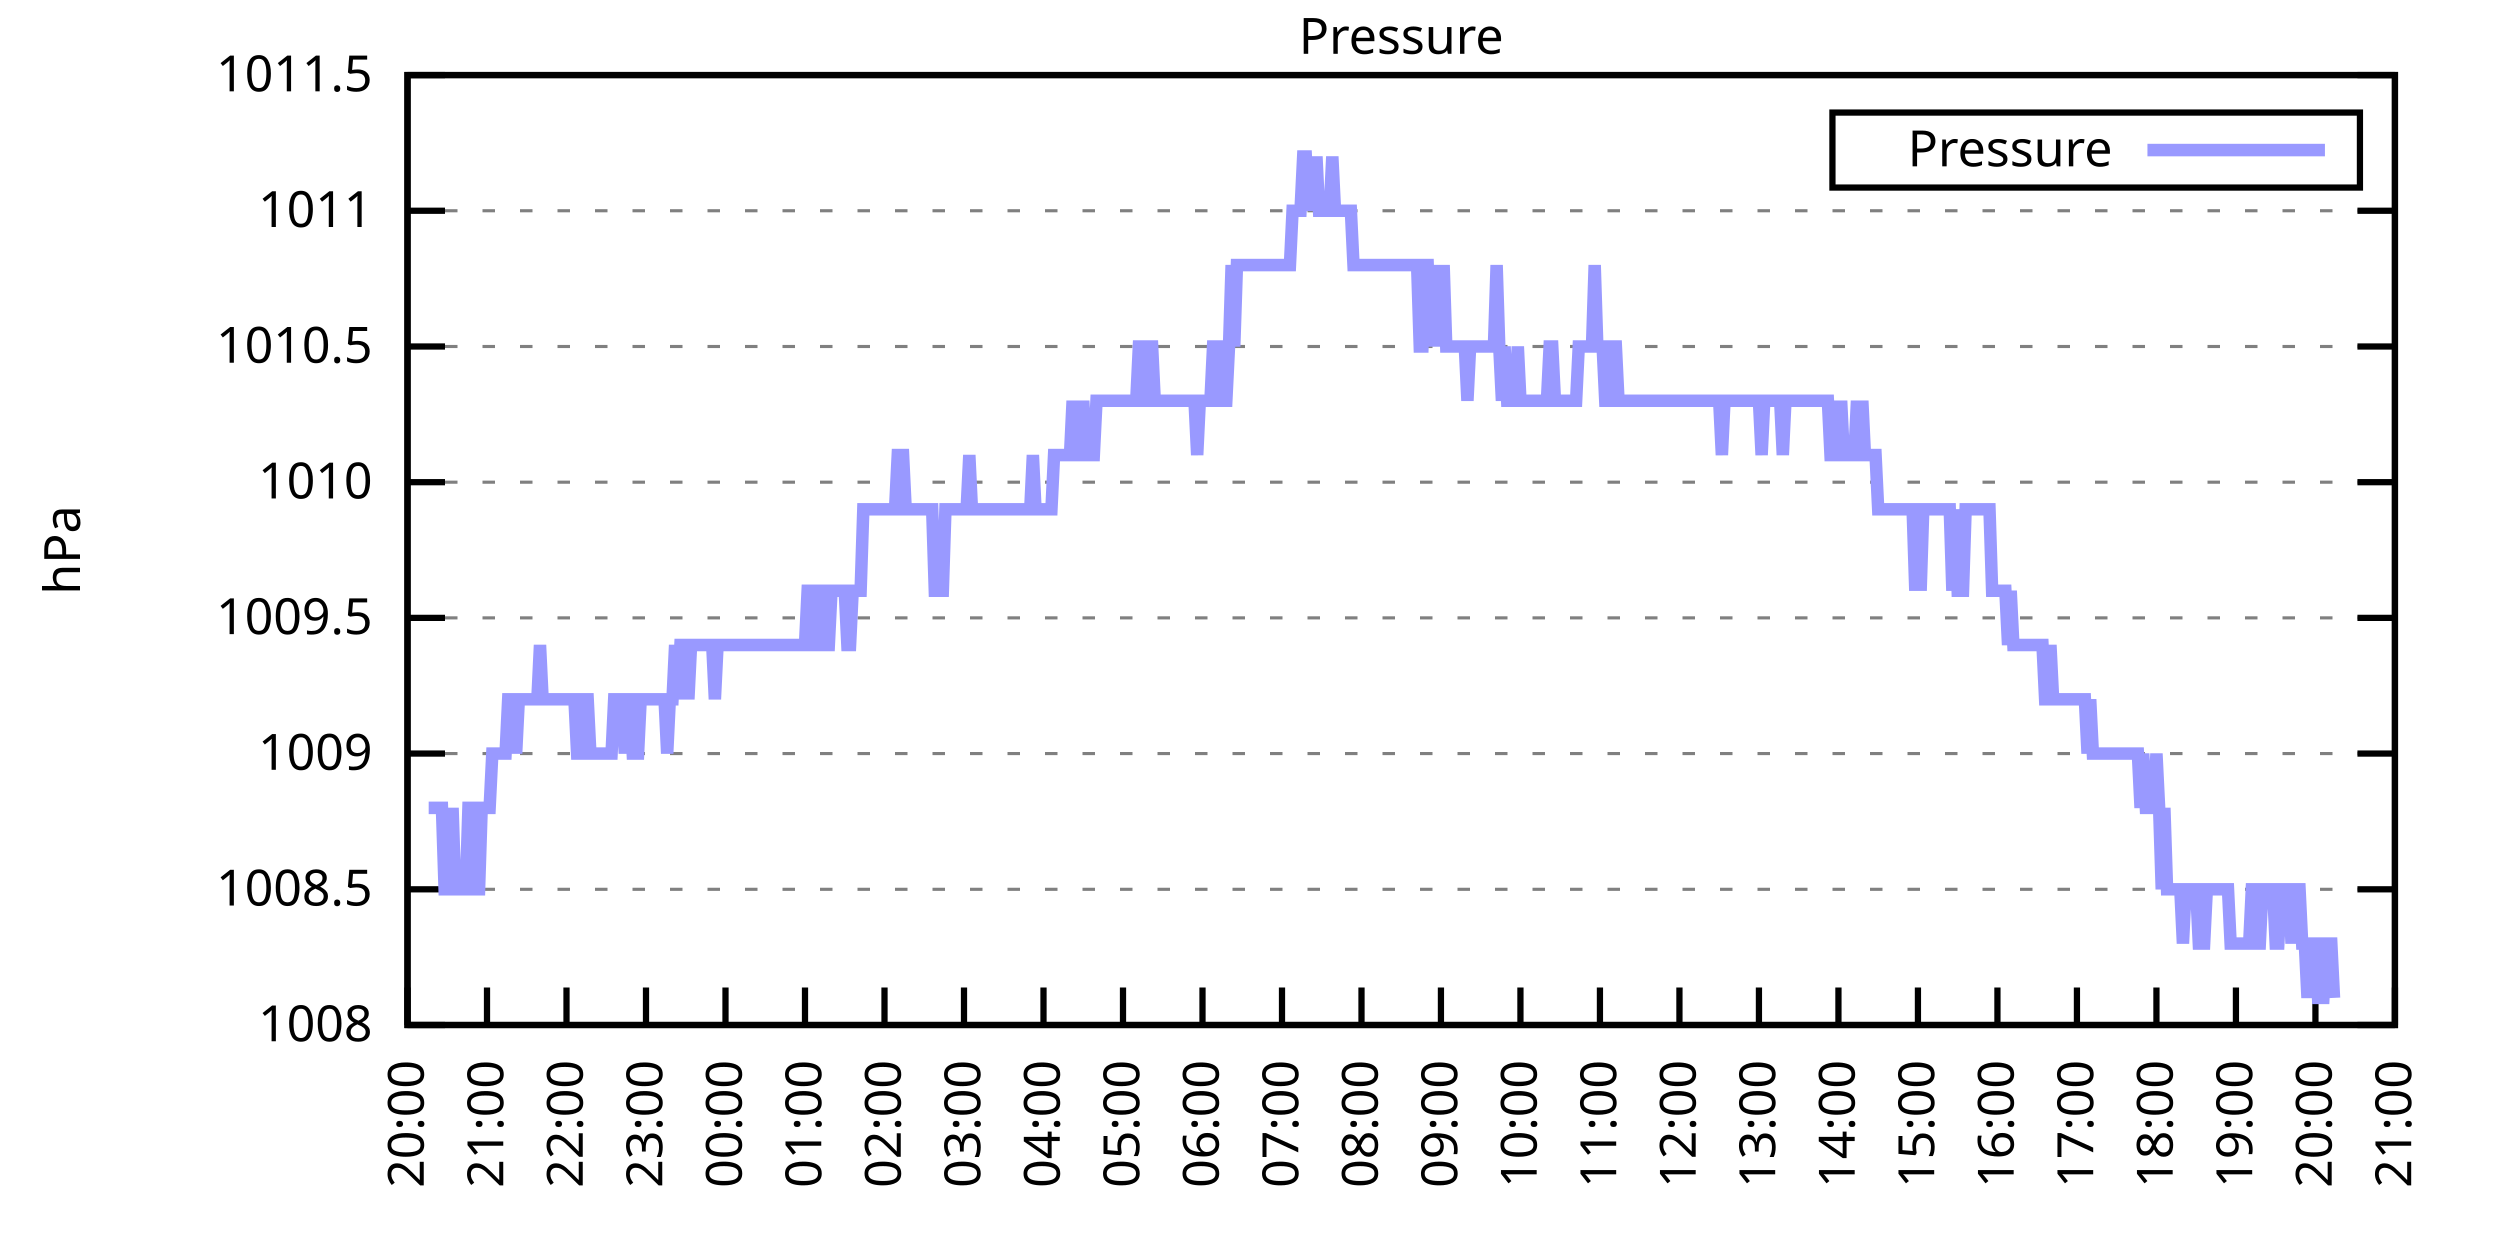
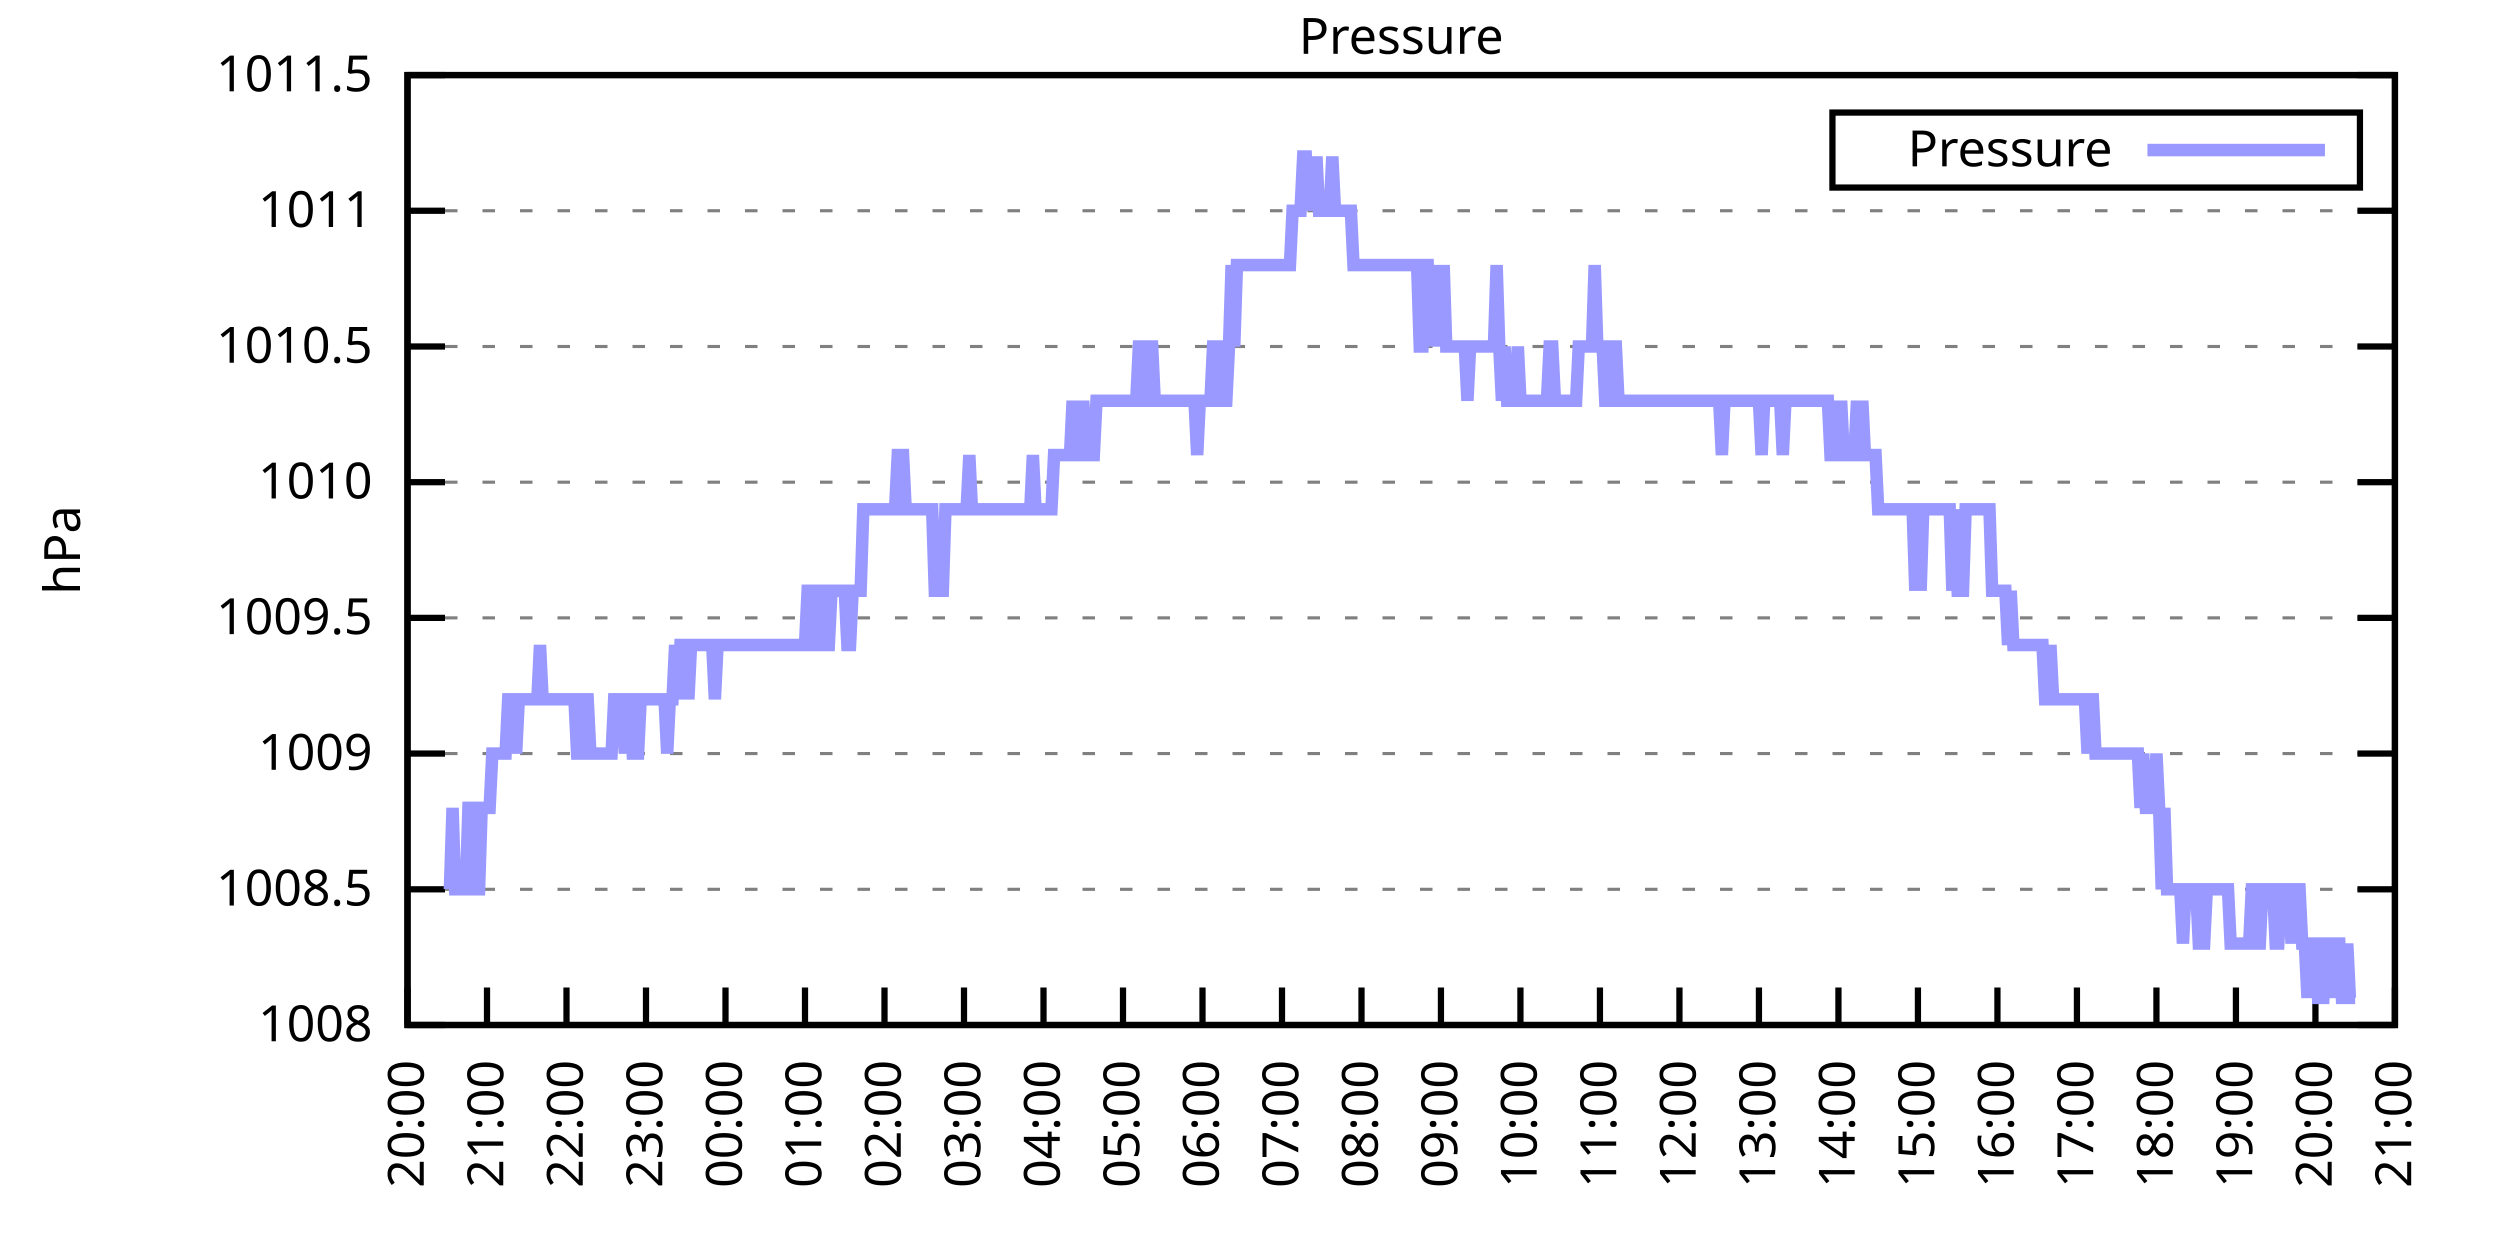
<svg xmlns="http://www.w3.org/2000/svg" xmlns:xlink="http://www.w3.org/1999/xlink" width="400" height="200" viewBox="0 0 400 200">
  <g id="gnuplot_canvas">
    <rect x="0" y="0" width="400" height="200" fill="none" />
    <defs>
      <circle id="gpDot" r="0.5" stroke-width="0.5" stroke="currentColor" />
      <path id="gpPt0" stroke-width="0.333" stroke="currentColor" d="M-1,0 h2 M0,-1 v2" />
      <path id="gpPt1" stroke-width="0.333" stroke="currentColor" d="M-1,-1 L1,1 M1,-1 L-1,1" />
      <path id="gpPt2" stroke-width="0.333" stroke="currentColor" d="M-1,0 L1,0 M0,-1 L0,1 M-1,-1 L1,1 M-1,1 L1,-1" />
      <rect id="gpPt3" stroke-width="0.333" stroke="currentColor" x="-1" y="-1" width="2" height="2" />
      <rect id="gpPt4" stroke-width="0.333" stroke="currentColor" fill="currentColor" x="-1" y="-1" width="2" height="2" />
      <circle id="gpPt5" stroke-width="0.333" stroke="currentColor" cx="0" cy="0" r="1" />
      <use xlink:href="#gpPt5" id="gpPt6" fill="currentColor" stroke="none" />
      <path id="gpPt7" stroke-width="0.333" stroke="currentColor" d="M0,-1.33 L-1.33,0.67 L1.33,0.67 z" />
      <use xlink:href="#gpPt7" id="gpPt8" fill="currentColor" stroke="none" />
      <use xlink:href="#gpPt7" id="gpPt9" stroke="currentColor" transform="rotate(180)" />
      <use xlink:href="#gpPt9" id="gpPt10" fill="currentColor" stroke="none" />
      <use xlink:href="#gpPt3" id="gpPt11" stroke="currentColor" transform="rotate(45)" />
      <use xlink:href="#gpPt11" id="gpPt12" fill="currentColor" stroke="none" />
      <path id="gpPt13" stroke-width="0.333" stroke="currentColor" d="M0,1.330 L1.265,0.411 L0.782,-1.067 L-0.782,-1.076 L-1.265,0.411 z" />
      <use xlink:href="#gpPt13" id="gpPt14" fill="currentColor" stroke="none" />
      <filter id="textbox" filterUnits="objectBoundingBox" x="0" y="0" height="1" width="1">
        <feFlood flood-color="white" flood-opacity="1" result="bgnd" />
        <feComposite in="SourceGraphic" in2="bgnd" operator="atop" />
      </filter>
      <filter id="greybox" filterUnits="objectBoundingBox" x="0" y="0" height="1" width="1">
        <feFlood flood-color="lightgrey" flood-opacity="1" result="grey" />
        <feComposite in="SourceGraphic" in2="grey" operator="atop" />
      </filter>
    </defs>
    <g fill="none" color="white" stroke="currentColor" stroke-width="1.00" stroke-linecap="butt" stroke-linejoin="miter">
</g>
    <g fill="none" color="black" stroke="currentColor" stroke-width="1.00" stroke-linecap="butt" stroke-linejoin="miter">
      <g stroke="none" shape-rendering="crispEdges">
        <polygon fill="rgb(255, 255, 255)" points="65.20,164.00 383.18,164.00 383.18,12.02 65.20,12.02 " />
      </g>
    </g>
    <g fill="none" color="black" stroke="currentColor" stroke-width="1.00" stroke-linecap="butt" stroke-linejoin="miter">
</g>
    <g fill="none" color="black" stroke="black" stroke-width="0.50" stroke-linecap="butt" stroke-linejoin="miter">
</g>
    <g fill="none" color="gray" stroke="currentColor" stroke-width="0.50" stroke-linecap="butt" stroke-linejoin="miter">
      <path stroke="gray" stroke-dasharray="2,4" class="gridline" d="M65.20,164.00 L383.19,164.00  " />
    </g>
    <g fill="none" color="gray" stroke="gray" stroke-width="1.00" stroke-linecap="butt" stroke-linejoin="miter">
</g>
    <g fill="none" color="black" stroke="currentColor" stroke-width="1.00" stroke-linecap="butt" stroke-linejoin="miter">
      <path stroke="black" d="M65.20,164.00 L71.20,164.00 M383.19,164.00 L377.19,164.00  " />
      <g transform="translate(59.60,166.60)" stroke="none" fill="black" font-family="Sans" font-size="8.00" text-anchor="end">
        <text>
          <tspan font-family="Sans"> 1008</tspan>
        </text>
      </g>
    </g>
    <g fill="none" color="black" stroke="currentColor" stroke-width="1.00" stroke-linecap="butt" stroke-linejoin="miter">
</g>
    <g fill="none" color="black" stroke="black" stroke-width="0.50" stroke-linecap="butt" stroke-linejoin="miter">
</g>
    <g fill="none" color="gray" stroke="currentColor" stroke-width="0.50" stroke-linecap="butt" stroke-linejoin="miter">
      <path stroke="gray" stroke-dasharray="2,4" class="gridline" d="M65.20,142.29 L383.19,142.29  " />
    </g>
    <g fill="none" color="gray" stroke="gray" stroke-width="1.00" stroke-linecap="butt" stroke-linejoin="miter">
</g>
    <g fill="none" color="black" stroke="currentColor" stroke-width="1.00" stroke-linecap="butt" stroke-linejoin="miter">
      <path stroke="black" d="M65.20,142.29 L71.20,142.29 M383.19,142.29 L377.19,142.29  " />
      <g transform="translate(59.60,144.89)" stroke="none" fill="black" font-family="Sans" font-size="8.00" text-anchor="end">
        <text>
          <tspan font-family="Sans"> 1008.5</tspan>
        </text>
      </g>
    </g>
    <g fill="none" color="black" stroke="currentColor" stroke-width="1.00" stroke-linecap="butt" stroke-linejoin="miter">
</g>
    <g fill="none" color="black" stroke="black" stroke-width="0.50" stroke-linecap="butt" stroke-linejoin="miter">
</g>
    <g fill="none" color="gray" stroke="currentColor" stroke-width="0.50" stroke-linecap="butt" stroke-linejoin="miter">
      <path stroke="gray" stroke-dasharray="2,4" class="gridline" d="M65.20,120.57 L383.19,120.57  " />
    </g>
    <g fill="none" color="gray" stroke="gray" stroke-width="1.00" stroke-linecap="butt" stroke-linejoin="miter">
</g>
    <g fill="none" color="black" stroke="currentColor" stroke-width="1.00" stroke-linecap="butt" stroke-linejoin="miter">
      <path stroke="black" d="M65.20,120.57 L71.20,120.57 M383.19,120.57 L377.19,120.57  " />
      <g transform="translate(59.60,123.17)" stroke="none" fill="black" font-family="Sans" font-size="8.00" text-anchor="end">
        <text>
          <tspan font-family="Sans"> 1009</tspan>
        </text>
      </g>
    </g>
    <g fill="none" color="black" stroke="currentColor" stroke-width="1.00" stroke-linecap="butt" stroke-linejoin="miter">
</g>
    <g fill="none" color="black" stroke="black" stroke-width="0.50" stroke-linecap="butt" stroke-linejoin="miter">
</g>
    <g fill="none" color="gray" stroke="currentColor" stroke-width="0.50" stroke-linecap="butt" stroke-linejoin="miter">
      <path stroke="gray" stroke-dasharray="2,4" class="gridline" d="M65.20,98.86 L383.19,98.86  " />
    </g>
    <g fill="none" color="gray" stroke="gray" stroke-width="1.00" stroke-linecap="butt" stroke-linejoin="miter">
</g>
    <g fill="none" color="black" stroke="currentColor" stroke-width="1.00" stroke-linecap="butt" stroke-linejoin="miter">
      <path stroke="black" d="M65.20,98.86 L71.20,98.86 M383.19,98.86 L377.19,98.86  " />
      <g transform="translate(59.60,101.46)" stroke="none" fill="black" font-family="Sans" font-size="8.00" text-anchor="end">
        <text>
          <tspan font-family="Sans"> 1009.5</tspan>
        </text>
      </g>
    </g>
    <g fill="none" color="black" stroke="currentColor" stroke-width="1.00" stroke-linecap="butt" stroke-linejoin="miter">
</g>
    <g fill="none" color="black" stroke="black" stroke-width="0.50" stroke-linecap="butt" stroke-linejoin="miter">
</g>
    <g fill="none" color="gray" stroke="currentColor" stroke-width="0.50" stroke-linecap="butt" stroke-linejoin="miter">
      <path stroke="gray" stroke-dasharray="2,4" class="gridline" d="M65.20,77.15 L383.19,77.15  " />
    </g>
    <g fill="none" color="gray" stroke="gray" stroke-width="1.00" stroke-linecap="butt" stroke-linejoin="miter">
</g>
    <g fill="none" color="black" stroke="currentColor" stroke-width="1.00" stroke-linecap="butt" stroke-linejoin="miter">
      <path stroke="black" d="M65.20,77.15 L71.20,77.15 M383.19,77.15 L377.19,77.15  " />
      <g transform="translate(59.60,79.75)" stroke="none" fill="black" font-family="Sans" font-size="8.00" text-anchor="end">
        <text>
          <tspan font-family="Sans"> 1010</tspan>
        </text>
      </g>
    </g>
    <g fill="none" color="black" stroke="currentColor" stroke-width="1.00" stroke-linecap="butt" stroke-linejoin="miter">
</g>
    <g fill="none" color="black" stroke="black" stroke-width="0.50" stroke-linecap="butt" stroke-linejoin="miter">
</g>
    <g fill="none" color="gray" stroke="currentColor" stroke-width="0.50" stroke-linecap="butt" stroke-linejoin="miter">
      <path stroke="gray" stroke-dasharray="2,4" class="gridline" d="M65.20,55.44 L383.19,55.44  " />
    </g>
    <g fill="none" color="gray" stroke="gray" stroke-width="1.00" stroke-linecap="butt" stroke-linejoin="miter">
</g>
    <g fill="none" color="black" stroke="currentColor" stroke-width="1.00" stroke-linecap="butt" stroke-linejoin="miter">
      <path stroke="black" d="M65.20,55.44 L71.20,55.44 M383.19,55.44 L377.19,55.44  " />
      <g transform="translate(59.60,58.04)" stroke="none" fill="black" font-family="Sans" font-size="8.00" text-anchor="end">
        <text>
          <tspan font-family="Sans"> 1010.5</tspan>
        </text>
      </g>
    </g>
    <g fill="none" color="black" stroke="currentColor" stroke-width="1.00" stroke-linecap="butt" stroke-linejoin="miter">
</g>
    <g fill="none" color="black" stroke="black" stroke-width="0.50" stroke-linecap="butt" stroke-linejoin="miter">
</g>
    <g fill="none" color="gray" stroke="currentColor" stroke-width="0.50" stroke-linecap="butt" stroke-linejoin="miter">
      <path stroke="gray" stroke-dasharray="2,4" class="gridline" d="M65.20,33.72 L383.19,33.72  " />
    </g>
    <g fill="none" color="gray" stroke="gray" stroke-width="1.00" stroke-linecap="butt" stroke-linejoin="miter">
</g>
    <g fill="none" color="black" stroke="currentColor" stroke-width="1.00" stroke-linecap="butt" stroke-linejoin="miter">
      <path stroke="black" d="M65.20,33.72 L71.20,33.72 M383.19,33.72 L377.19,33.72  " />
      <g transform="translate(59.60,36.32)" stroke="none" fill="black" font-family="Sans" font-size="8.00" text-anchor="end">
        <text>
          <tspan font-family="Sans"> 1011</tspan>
        </text>
      </g>
    </g>
    <g fill="none" color="black" stroke="currentColor" stroke-width="1.00" stroke-linecap="butt" stroke-linejoin="miter">
</g>
    <g fill="none" color="black" stroke="black" stroke-width="0.50" stroke-linecap="butt" stroke-linejoin="miter">
</g>
    <g fill="none" color="gray" stroke="currentColor" stroke-width="0.50" stroke-linecap="butt" stroke-linejoin="miter">
      <path stroke="gray" stroke-dasharray="2,4" class="gridline" d="M65.20,12.01 L383.19,12.01  " />
    </g>
    <g fill="none" color="gray" stroke="gray" stroke-width="1.00" stroke-linecap="butt" stroke-linejoin="miter">
</g>
    <g fill="none" color="black" stroke="currentColor" stroke-width="1.00" stroke-linecap="butt" stroke-linejoin="miter">
      <path stroke="black" d="M65.20,12.01 L71.20,12.01 M383.19,12.01 L377.19,12.01  " />
      <g transform="translate(59.60,14.61)" stroke="none" fill="black" font-family="Sans" font-size="8.00" text-anchor="end">
        <text>
          <tspan font-family="Sans"> 1011.5</tspan>
        </text>
      </g>
    </g>
    <g fill="none" color="black" stroke="currentColor" stroke-width="1.00" stroke-linecap="butt" stroke-linejoin="miter">
      <path stroke="black" d="M65.20,164.00 L65.20,158.00  " />
      <g transform="translate(67.80,169.60) rotate(270.00)" stroke="none" fill="black" font-family="Sans" font-size="8.00" text-anchor="end">
        <text>
          <tspan font-family="Sans">20:00</tspan>
        </text>
      </g>
    </g>
    <g fill="none" color="black" stroke="currentColor" stroke-width="1.00" stroke-linecap="butt" stroke-linejoin="miter">
      <path stroke="black" d="M77.92,164.00 L77.92,158.00  " />
      <g transform="translate(80.52,169.60) rotate(270.00)" stroke="none" fill="black" font-family="Sans" font-size="8.00" text-anchor="end">
        <text>
          <tspan font-family="Sans">21:00</tspan>
        </text>
      </g>
    </g>
    <g fill="none" color="black" stroke="currentColor" stroke-width="1.00" stroke-linecap="butt" stroke-linejoin="miter">
      <path stroke="black" d="M90.64,164.00 L90.64,158.00  " />
      <g transform="translate(93.24,169.60) rotate(270.00)" stroke="none" fill="black" font-family="Sans" font-size="8.00" text-anchor="end">
        <text>
          <tspan font-family="Sans">22:00</tspan>
        </text>
      </g>
    </g>
    <g fill="none" color="black" stroke="currentColor" stroke-width="1.00" stroke-linecap="butt" stroke-linejoin="miter">
      <path stroke="black" d="M103.36,164.00 L103.36,158.00  " />
      <g transform="translate(105.96,169.60) rotate(270.00)" stroke="none" fill="black" font-family="Sans" font-size="8.00" text-anchor="end">
        <text>
          <tspan font-family="Sans">23:00</tspan>
        </text>
      </g>
    </g>
    <g fill="none" color="black" stroke="currentColor" stroke-width="1.00" stroke-linecap="butt" stroke-linejoin="miter">
      <path stroke="black" d="M116.08,164.00 L116.08,158.00  " />
      <g transform="translate(118.68,169.60) rotate(270.00)" stroke="none" fill="black" font-family="Sans" font-size="8.00" text-anchor="end">
        <text>
          <tspan font-family="Sans">00:00</tspan>
        </text>
      </g>
    </g>
    <g fill="none" color="black" stroke="currentColor" stroke-width="1.00" stroke-linecap="butt" stroke-linejoin="miter">
      <path stroke="black" d="M128.80,164.00 L128.80,158.00  " />
      <g transform="translate(131.40,169.60) rotate(270.00)" stroke="none" fill="black" font-family="Sans" font-size="8.00" text-anchor="end">
        <text>
          <tspan font-family="Sans">01:00</tspan>
        </text>
      </g>
    </g>
    <g fill="none" color="black" stroke="currentColor" stroke-width="1.00" stroke-linecap="butt" stroke-linejoin="miter">
      <path stroke="black" d="M141.52,164.00 L141.52,158.00  " />
      <g transform="translate(144.12,169.60) rotate(270.00)" stroke="none" fill="black" font-family="Sans" font-size="8.00" text-anchor="end">
        <text>
          <tspan font-family="Sans">02:00</tspan>
        </text>
      </g>
    </g>
    <g fill="none" color="black" stroke="currentColor" stroke-width="1.00" stroke-linecap="butt" stroke-linejoin="miter">
      <path stroke="black" d="M154.24,164.00 L154.24,158.00  " />
      <g transform="translate(156.84,169.60) rotate(270.00)" stroke="none" fill="black" font-family="Sans" font-size="8.00" text-anchor="end">
        <text>
          <tspan font-family="Sans">03:00</tspan>
        </text>
      </g>
    </g>
    <g fill="none" color="black" stroke="currentColor" stroke-width="1.00" stroke-linecap="butt" stroke-linejoin="miter">
      <path stroke="black" d="M166.96,164.00 L166.96,158.00  " />
      <g transform="translate(169.56,169.60) rotate(270.00)" stroke="none" fill="black" font-family="Sans" font-size="8.00" text-anchor="end">
        <text>
          <tspan font-family="Sans">04:00</tspan>
        </text>
      </g>
    </g>
    <g fill="none" color="black" stroke="currentColor" stroke-width="1.00" stroke-linecap="butt" stroke-linejoin="miter">
      <path stroke="black" d="M179.68,164.00 L179.68,158.00  " />
      <g transform="translate(182.28,169.60) rotate(270.00)" stroke="none" fill="black" font-family="Sans" font-size="8.00" text-anchor="end">
        <text>
          <tspan font-family="Sans">05:00</tspan>
        </text>
      </g>
    </g>
    <g fill="none" color="black" stroke="currentColor" stroke-width="1.00" stroke-linecap="butt" stroke-linejoin="miter">
      <path stroke="black" d="M192.40,164.00 L192.40,158.00  " />
      <g transform="translate(195.00,169.60) rotate(270.00)" stroke="none" fill="black" font-family="Sans" font-size="8.00" text-anchor="end">
        <text>
          <tspan font-family="Sans">06:00</tspan>
        </text>
      </g>
    </g>
    <g fill="none" color="black" stroke="currentColor" stroke-width="1.00" stroke-linecap="butt" stroke-linejoin="miter">
      <path stroke="black" d="M205.12,164.00 L205.12,158.00  " />
      <g transform="translate(207.72,169.60) rotate(270.00)" stroke="none" fill="black" font-family="Sans" font-size="8.00" text-anchor="end">
        <text>
          <tspan font-family="Sans">07:00</tspan>
        </text>
      </g>
    </g>
    <g fill="none" color="black" stroke="currentColor" stroke-width="1.00" stroke-linecap="butt" stroke-linejoin="miter">
      <path stroke="black" d="M217.84,164.00 L217.84,158.00  " />
      <g transform="translate(220.44,169.60) rotate(270.00)" stroke="none" fill="black" font-family="Sans" font-size="8.00" text-anchor="end">
        <text>
          <tspan font-family="Sans">08:00</tspan>
        </text>
      </g>
    </g>
    <g fill="none" color="black" stroke="currentColor" stroke-width="1.00" stroke-linecap="butt" stroke-linejoin="miter">
      <path stroke="black" d="M230.55,164.00 L230.55,158.00  " />
      <g transform="translate(233.15,169.60) rotate(270.00)" stroke="none" fill="black" font-family="Sans" font-size="8.00" text-anchor="end">
        <text>
          <tspan font-family="Sans">09:00</tspan>
        </text>
      </g>
    </g>
    <g fill="none" color="black" stroke="currentColor" stroke-width="1.00" stroke-linecap="butt" stroke-linejoin="miter">
      <path stroke="black" d="M243.27,164.00 L243.27,158.00  " />
      <g transform="translate(245.87,169.60) rotate(270.00)" stroke="none" fill="black" font-family="Sans" font-size="8.00" text-anchor="end">
        <text>
          <tspan font-family="Sans">10:00</tspan>
        </text>
      </g>
    </g>
    <g fill="none" color="black" stroke="currentColor" stroke-width="1.00" stroke-linecap="butt" stroke-linejoin="miter">
      <path stroke="black" d="M255.99,164.00 L255.99,158.00  " />
      <g transform="translate(258.59,169.60) rotate(270.00)" stroke="none" fill="black" font-family="Sans" font-size="8.00" text-anchor="end">
        <text>
          <tspan font-family="Sans">11:00</tspan>
        </text>
      </g>
    </g>
    <g fill="none" color="black" stroke="currentColor" stroke-width="1.00" stroke-linecap="butt" stroke-linejoin="miter">
      <path stroke="black" d="M268.71,164.00 L268.71,158.00  " />
      <g transform="translate(271.31,169.60) rotate(270.00)" stroke="none" fill="black" font-family="Sans" font-size="8.00" text-anchor="end">
        <text>
          <tspan font-family="Sans">12:00</tspan>
        </text>
      </g>
    </g>
    <g fill="none" color="black" stroke="currentColor" stroke-width="1.00" stroke-linecap="butt" stroke-linejoin="miter">
      <path stroke="black" d="M281.43,164.00 L281.43,158.00  " />
      <g transform="translate(284.03,169.60) rotate(270.00)" stroke="none" fill="black" font-family="Sans" font-size="8.00" text-anchor="end">
        <text>
          <tspan font-family="Sans">13:00</tspan>
        </text>
      </g>
    </g>
    <g fill="none" color="black" stroke="currentColor" stroke-width="1.00" stroke-linecap="butt" stroke-linejoin="miter">
      <path stroke="black" d="M294.15,164.00 L294.15,158.00  " />
      <g transform="translate(296.75,169.60) rotate(270.00)" stroke="none" fill="black" font-family="Sans" font-size="8.00" text-anchor="end">
        <text>
          <tspan font-family="Sans">14:00</tspan>
        </text>
      </g>
    </g>
    <g fill="none" color="black" stroke="currentColor" stroke-width="1.00" stroke-linecap="butt" stroke-linejoin="miter">
      <path stroke="black" d="M306.87,164.00 L306.87,158.00  " />
      <g transform="translate(309.47,169.60) rotate(270.00)" stroke="none" fill="black" font-family="Sans" font-size="8.00" text-anchor="end">
        <text>
          <tspan font-family="Sans">15:00</tspan>
        </text>
      </g>
    </g>
    <g fill="none" color="black" stroke="currentColor" stroke-width="1.00" stroke-linecap="butt" stroke-linejoin="miter">
      <path stroke="black" d="M319.59,164.00 L319.59,158.00  " />
      <g transform="translate(322.19,169.60) rotate(270.00)" stroke="none" fill="black" font-family="Sans" font-size="8.00" text-anchor="end">
        <text>
          <tspan font-family="Sans">16:00</tspan>
        </text>
      </g>
    </g>
    <g fill="none" color="black" stroke="currentColor" stroke-width="1.00" stroke-linecap="butt" stroke-linejoin="miter">
      <path stroke="black" d="M332.31,164.00 L332.31,158.00  " />
      <g transform="translate(334.91,169.60) rotate(270.00)" stroke="none" fill="black" font-family="Sans" font-size="8.00" text-anchor="end">
        <text>
          <tspan font-family="Sans">17:00</tspan>
        </text>
      </g>
    </g>
    <g fill="none" color="black" stroke="currentColor" stroke-width="1.00" stroke-linecap="butt" stroke-linejoin="miter">
      <path stroke="black" d="M345.03,164.00 L345.03,158.00  " />
      <g transform="translate(347.63,169.60) rotate(270.00)" stroke="none" fill="black" font-family="Sans" font-size="8.00" text-anchor="end">
        <text>
          <tspan font-family="Sans">18:00</tspan>
        </text>
      </g>
    </g>
    <g fill="none" color="black" stroke="currentColor" stroke-width="1.00" stroke-linecap="butt" stroke-linejoin="miter">
      <path stroke="black" d="M357.75,164.00 L357.75,158.00  " />
      <g transform="translate(360.35,169.60) rotate(270.00)" stroke="none" fill="black" font-family="Sans" font-size="8.00" text-anchor="end">
        <text>
          <tspan font-family="Sans">19:00</tspan>
        </text>
      </g>
    </g>
    <g fill="none" color="black" stroke="currentColor" stroke-width="1.00" stroke-linecap="butt" stroke-linejoin="miter">
      <path stroke="black" d="M370.47,164.00 L370.47,158.00  " />
      <g transform="translate(373.07,169.60) rotate(270.00)" stroke="none" fill="black" font-family="Sans" font-size="8.00" text-anchor="end">
        <text>
          <tspan font-family="Sans">20:00</tspan>
        </text>
      </g>
    </g>
    <g fill="none" color="black" stroke="currentColor" stroke-width="1.00" stroke-linecap="butt" stroke-linejoin="miter">
      <path stroke="black" d="M383.19,164.00 L383.19,158.00  " />
      <g transform="translate(385.79,169.60) rotate(270.00)" stroke="none" fill="black" font-family="Sans" font-size="8.00" text-anchor="end">
        <text>
          <tspan font-family="Sans">21:00</tspan>
        </text>
      </g>
    </g>
    <g fill="none" color="black" stroke="currentColor" stroke-width="1.00" stroke-linecap="butt" stroke-linejoin="miter">
</g>
    <g fill="none" color="black" stroke="currentColor" stroke-width="1.00" stroke-linecap="butt" stroke-linejoin="miter">
      <path stroke="black" d="M65.20,12.01 L65.20,164.00 L383.19,164.00 L383.19,12.01 L65.20,12.01 Z  " />
    </g>
    <g fill="none" color="black" stroke="currentColor" stroke-width="1.00" stroke-linecap="butt" stroke-linejoin="miter">
</g>
    <g fill="none" color="black" stroke="currentColor" stroke-width="1.00" stroke-linecap="butt" stroke-linejoin="miter">
      <path stroke="black" d="M293.19,30.01 L293.19,18.01 L377.59,18.01 L377.59,30.01 L293.19,30.01 Z  " />
    </g>
    <g id="Pressure_plot_1">
      <g fill="none" color="white" stroke="black" stroke-width="2.00" stroke-linecap="butt" stroke-linejoin="miter">
</g>
      <g fill="none" color="black" stroke="currentColor" stroke-width="2.00" stroke-linecap="butt" stroke-linejoin="miter">
        <g transform="translate(337.99,26.61)" stroke="none" fill="black" font-family="Sans" font-size="8.00" text-anchor="end">
          <text>
            <tspan font-family="Sans">Pressure</tspan>
          </text>
        </g>
      </g>
      <g fill="none" color="black" stroke="currentColor" stroke-width="2.00" stroke-linecap="butt" stroke-linejoin="miter">
-         <path stroke="rgb(153, 153, 255)" d="M343.59,24.01 L371.99,24.01 M68.59,129.26 L69.02,129.26 L69.44,129.26 L69.86,129.26 L70.29,129.26 L70.71,129.26   L71.14,142.29 L71.56,142.29 L71.98,142.29 L72.41,129.26 L72.83,142.29 L73.26,142.29 L73.68,142.29 L74.10,142.29   L74.53,142.29 L74.95,129.26 L75.38,129.26 L75.80,129.26 L76.22,142.29 L76.65,142.29 L77.07,129.26 L77.50,129.26   L77.92,129.26 L78.34,129.26 L78.77,120.57 L79.19,120.57 L79.62,120.57 L80.04,120.57 L80.46,120.57 L80.89,120.57   L81.31,111.89 L81.74,111.89 L82.16,111.89 L82.58,120.57 L83.01,111.89 L83.43,111.89 L83.86,111.89 L84.28,111.89   L84.70,111.89 L85.13,111.89 L85.55,111.89 L85.98,111.89 L86.40,103.20 L86.82,111.89 L87.25,111.89 L87.67,111.89   L88.10,111.89 L88.52,111.89 L88.94,111.89 L89.37,111.89 L89.79,111.89 L90.22,111.89 L90.64,111.89 L91.06,111.89   L91.49,111.89 L91.91,111.89 L92.34,120.57 L92.76,120.57 L93.18,111.89 L93.61,111.89 L94.03,111.89 L94.46,120.57   L94.88,120.57 L95.30,120.57 L95.73,120.57 L96.15,120.57 L96.58,120.57 L97.00,120.57 L97.42,120.57 L97.85,120.57   L98.27,111.89 L98.69,111.89 L99.12,111.89 L99.54,111.89 L99.97,120.57 L100.39,111.89 L100.81,111.89 L101.24,120.57   L101.66,120.57 L102.09,120.57 L102.51,111.89 L102.93,111.89 L103.36,111.89 L103.78,111.89 L104.21,111.89 L104.63,111.89   L105.05,111.89 L105.48,111.89 L105.90,111.89 L106.33,111.89 L106.75,120.57 L107.17,111.89 L107.60,111.89 L108.02,103.20   L108.45,111.89 L108.87,103.20 L109.29,103.20 L109.72,103.20 L110.14,111.89 L110.57,103.20 L110.99,103.20 L111.41,103.20   L111.84,103.20 L112.26,103.20 L112.69,103.20 L113.11,103.20 L113.53,103.20 L113.96,103.20 L114.38,111.89 L114.81,103.20   L115.23,103.20 L115.65,103.20 L116.08,103.20 L116.50,103.20 L116.93,103.20 L117.35,103.20 L117.77,103.20 L118.20,103.20   L118.62,103.20 L119.05,103.20 L119.47,103.20 L119.89,103.20 L120.32,103.20 L120.74,103.20 L121.17,103.20 L121.59,103.20   L122.01,103.20 L122.44,103.20 L122.86,103.20 L123.29,103.20 L123.71,103.20 L124.13,103.20 L124.56,103.20 L124.98,103.20   L125.41,103.20 L125.83,103.20 L126.25,103.20 L126.68,103.20 L127.10,103.20 L127.53,103.20 L127.95,103.20 L128.37,103.20   L128.80,103.20 L129.22,94.52 L129.65,94.52 L130.07,103.20 L130.49,103.20 L130.92,94.52 L131.34,94.52 L131.77,94.52   L132.19,103.20 L132.61,103.20 L133.04,94.52 L133.46,94.52 L133.89,94.52 L134.31,94.52 L134.73,94.52 L135.16,94.52   L135.58,103.20 L136.01,103.20 L136.43,94.52 L136.85,94.52 L137.28,94.52 L137.70,94.52 L138.13,81.49 L138.55,81.49   L138.97,81.49 L139.40,81.49 L139.82,81.49 L140.25,81.49 L140.67,81.49 L141.09,81.49 L141.52,81.49 L141.94,81.49   L142.37,81.49 L142.79,81.49 L143.21,81.49 L143.64,72.81 L144.06,72.81 L144.49,72.81 L144.91,81.49 L145.33,81.49   L145.76,81.49 L146.18,81.49 L146.61,81.49 L147.03,81.49 L147.45,81.49 L147.88,81.49 L148.30,81.49 L148.73,81.49   L149.15,81.49 L149.57,94.52 L150.00,94.52 L150.42,94.52 L150.85,94.52 L151.27,81.49 L151.69,81.49 L152.12,81.49   L152.54,81.49 L152.97,81.49 L153.39,81.49 L153.81,81.49 L154.24,81.49 L154.66,81.49 L155.09,72.81 L155.51,81.49   L155.93,81.49 L156.36,81.49 L156.78,81.49 L157.21,81.49 L157.63,81.49 L158.05,81.49 L158.48,81.49 L158.90,81.49   L159.33,81.49 L159.75,81.49 L160.17,81.49 L160.60,81.49 L161.02,81.49 L161.44,81.49 L161.87,81.49 L162.29,81.49   L162.72,81.49 L163.14,81.49 L163.56,81.49 L163.99,81.49 L164.41,81.49 L164.84,81.49 L165.26,72.81 L165.68,81.49   L166.11,81.49 L166.53,81.49 L166.96,81.49 L167.38,81.49 L167.80,81.49 L168.23,81.49 L168.65,72.81 L169.08,72.81   L169.50,72.81 L169.92,72.81 L170.35,72.81 L170.77,72.81 L171.20,72.81 L171.62,64.12 L172.04,72.81 L172.47,72.81   L172.89,72.81 L173.32,64.12 L173.74,72.81 L174.16,72.81 L174.59,72.81 L175.01,72.81 L175.44,64.12 L175.86,64.12   L176.28,64.12 L176.71,64.12 L177.13,64.12 L177.56,64.12 L177.98,64.12 L178.40,64.12 L178.83,64.12 L179.25,64.12   L179.68,64.12 L180.10,64.12 L180.52,64.12 L180.95,64.12 L181.37,64.12 L181.80,64.12 L182.22,55.44 L182.64,55.44   L183.07,64.12 L183.49,64.12 L183.92,55.44 L184.34,55.44 L184.76,64.12 L185.19,64.12 L185.61,64.12 L186.04,64.12   L186.46,64.12 L186.88,64.12 L187.31,64.12 L187.73,64.12 L188.16,64.12 L188.58,64.12 L189.00,64.12 L189.43,64.12   L189.85,64.12 L190.28,64.12 L190.70,64.12 L191.12,64.12 L191.55,72.81 L191.97,64.12 L192.40,64.12 L192.82,64.12   L193.24,64.12 L193.67,64.12 L194.09,55.44 L194.52,55.44 L194.94,55.44 L195.36,64.12 L195.79,64.12 L196.21,64.12   L196.64,55.44 L197.06,42.41 L197.48,55.44 L197.91,42.41 L198.33,42.41 L198.76,42.41 L199.18,42.41 L199.60,42.41   L200.03,42.41 L200.45,42.41 L200.88,42.41 L201.30,42.41 L201.72,42.41 L202.15,42.41 L202.57,42.41 L203.00,42.41   L203.42,42.41 L203.84,42.41 L204.27,42.41 L204.69,42.41 L205.12,42.41 L205.54,42.41 L205.96,42.41 L206.39,42.41   L206.81,33.72 L207.24,33.72 L207.66,33.72 L208.08,33.72 L208.51,25.04 L208.93,25.04 L209.36,33.72 L209.78,25.04   L210.20,33.72 L210.63,25.04 L211.05,33.72 L211.48,33.72 L211.90,33.72 L212.32,33.72 L212.75,33.72 L213.17,25.04   L213.60,33.72 L214.02,33.72 L214.44,33.72 L214.87,33.72 L215.29,33.72 L215.72,33.72 L216.14,33.72 L216.56,42.41   L216.99,42.41 L217.41,42.41 L217.84,42.41 L218.26,42.41 L218.68,42.41 L219.11,42.41 L219.53,42.41 L219.96,42.41   L220.38,42.41 L220.80,42.41 L221.23,42.41 L221.65,42.41 L222.08,42.41 L222.50,42.41 L222.92,42.41 L223.35,42.41   L223.77,42.41 L224.20,42.41 L224.62,42.41 L225.04,42.41 L225.47,42.41 L225.89,42.41 L226.31,42.41 L226.74,42.41   L227.16,55.44 L227.59,55.44 L228.01,42.41 L228.43,42.41 L228.86,55.44 L229.28,42.41 L229.71,55.44 L230.13,42.41   L230.55,55.44 L230.98,42.41 L231.40,55.44 L231.83,55.44 L232.25,55.44 L232.67,55.44 L233.10,55.44 L233.52,55.44   L233.95,55.44 L234.37,55.44 L234.79,64.12 L235.22,55.44 L235.64,55.44 L236.07,55.44 L236.49,55.44 L236.91,55.44   L237.34,55.44 L237.76,55.44 L238.19,55.44 L238.61,55.44 L239.03,55.44 L239.46,42.41 L239.88,55.44 L240.31,64.12   L240.73,55.44 L241.15,64.12 L241.58,64.12 L242.00,64.12 L242.43,64.12 L242.85,55.44 L243.27,64.12 L243.70,64.12   L244.12,64.12 L244.55,64.12 L244.97,64.12 L245.39,64.12 L245.82,64.12 L246.24,64.12 L246.67,64.12 L247.09,64.12   L247.51,64.12 L247.94,55.44 L248.36,55.44 L248.79,64.12 L249.21,64.12 L249.63,64.12 L250.06,64.12 L250.48,64.12   L250.91,64.12 L251.33,64.12 L251.75,64.12 L252.18,64.12 L252.60,55.44 L253.03,55.44 L253.45,55.44 L253.87,55.44   L254.30,55.44 L254.72,55.44 L255.15,42.41 L255.57,55.44 L255.99,55.44 L256.42,55.44 L256.84,64.12 L257.27,64.12   L257.69,64.12 L258.11,55.44 L258.54,55.44 L258.96,64.12 L259.39,64.12 L259.81,64.12 L260.23,64.12 L260.66,64.12   L261.08,64.12 L261.51,64.12 L261.93,64.12 L262.35,64.12 L262.78,64.12 L263.20,64.12 L263.63,64.12 L264.05,64.12   L264.47,64.12 L264.90,64.12 L265.32,64.12 L265.75,64.12 L266.17,64.12 L266.59,64.12 L267.02,64.12 L267.44,64.12   L267.87,64.12 L268.29,64.12 L268.71,64.12 L269.14,64.12 L269.56,64.12 L269.99,64.12 L270.41,64.12 L270.83,64.12   L271.26,64.12 L271.68,64.12 L272.11,64.12 L272.53,64.12 L272.95,64.12 L273.38,64.12 L273.80,64.12 L274.23,64.12   L274.65,64.12 L275.07,64.12 L275.50,72.81 L275.92,64.12 L276.35,64.12 L276.77,64.12 L277.19,64.12 L277.62,64.12   L278.04,64.12 L278.47,64.12 L278.89,64.12 L279.31,64.12 L279.74,64.12 L280.16,64.12 L280.59,64.12 L281.01,64.12   L281.43,64.12 L281.86,72.81 L282.28,64.12 L282.71,64.12 L283.13,64.12 L283.55,64.12 L283.98,64.12 L284.40,64.12   L284.83,64.12 L285.25,72.81 L285.67,64.12 L286.10,64.12 L286.52,64.12 L286.95,64.12 L287.37,64.12 L287.79,64.12   L288.22,64.12 L288.64,64.12 L289.06,64.12 L289.49,64.12 L289.91,64.12 L290.34,64.12 L290.76,64.12 L291.18,64.12   L291.61,64.12 L292.03,64.12 L292.46,64.12 L292.88,72.81 L293.30,72.81 L293.73,64.12 L294.15,72.81 L294.58,64.12   L295.00,72.81 L295.42,72.81 L295.85,72.81 L296.27,72.81 L296.70,72.81 L297.12,64.12 L297.54,72.81 L297.97,64.12   L298.39,72.81 L298.82,72.81 L299.24,72.81 L299.66,72.81 L300.09,72.81 L300.51,81.49 L300.94,81.49 L301.36,81.49   L301.78,81.49 L302.21,81.49 L302.63,81.49 L303.06,81.49 L303.48,81.49 L303.90,81.49 L304.33,81.49 L304.75,81.49   L305.18,81.49 L305.60,81.49 L306.02,81.49 L306.45,94.52 L306.87,81.49 L307.30,94.52 L307.72,81.49 L308.14,81.49   L308.57,81.49 L308.99,81.49 L309.42,81.49 L309.84,81.49 L310.26,81.49 L310.69,81.49 L311.11,81.49 L311.54,81.49   L311.96,81.49 L312.38,94.52 L312.81,81.49 L313.23,94.52 L313.66,94.52 L314.08,94.52 L314.50,81.49 L314.93,81.49   L315.35,81.49 L315.78,81.49 L316.20,81.49 L316.62,81.49 L317.05,81.49 L317.47,81.49 L317.90,81.49 L318.32,81.49   L318.74,94.52 L319.17,94.52 L319.59,94.52 L320.02,94.52 L320.44,94.52 L320.86,94.52 L321.29,103.20 L321.71,94.52   L322.14,103.20 L322.56,103.20 L322.98,103.20 L323.41,103.20 L323.83,103.20 L324.26,103.20 L324.68,103.20 L325.10,103.20   L325.53,103.20 L325.95,103.20 L326.38,103.20 L326.80,103.20 L327.22,111.89 L327.65,111.89 L328.07,103.20 L328.50,111.89   L328.92,111.89 L329.34,111.89 L329.77,111.89 L330.19,111.89 L330.62,111.89 L331.04,111.89 L331.46,111.89 L331.89,111.89   L332.31,111.89 L332.74,111.89 L333.16,111.89 L333.58,111.89 L334.01,120.57 L334.43,111.89 L334.86,120.57 L335.70,120.57   L336.13,120.57 L336.55,120.57 L336.98,120.57 L337.40,120.57 L337.82,120.57 L338.25,120.57 L338.67,120.57 L339.10,120.57   L339.52,120.57 L339.94,120.57 L340.37,120.57 L340.79,120.57 L341.22,120.57 L341.64,120.57 L342.06,120.57 L342.49,129.26   L342.91,120.57 L343.34,129.26 L343.76,129.26 L344.18,129.26 L344.61,129.26 L345.03,120.57 L345.46,129.26 L345.88,142.29   L346.30,129.26 L346.73,142.29 L347.15,142.29 L347.58,142.29 L348.00,142.29 L348.42,142.29 L348.85,142.29 L349.27,150.97   L349.70,142.29 L350.12,142.29 L350.54,142.29 L350.97,142.29 L351.39,142.29 L351.81,150.97 L352.24,150.97 L352.66,150.97   L353.09,142.29 L353.51,142.29 L353.93,142.29 L354.36,142.29 L354.78,142.29 L355.21,142.29 L355.63,142.29 L356.05,142.29   L356.48,142.29 L356.90,150.97 L357.33,150.97 L357.75,150.97 L358.17,150.97 L358.60,150.97 L359.02,150.97 L359.45,150.97   L359.87,150.97 L360.29,142.29 L360.72,142.29 L361.14,150.97 L361.57,150.97 L361.99,142.29 L362.41,142.29 L362.84,142.29   L363.26,142.29 L363.69,142.29 L364.11,150.97 L364.53,150.97 L364.96,142.29 L365.38,142.29 L365.81,142.29 L366.23,142.29   L366.65,150.97 L367.08,142.29 L367.50,142.29 L367.93,142.29 L368.35,150.97 L368.77,150.97 L369.20,159.66 L369.62,150.97   L370.05,150.97 L370.47,150.97 L370.89,159.66 L371.32,159.66 L371.74,159.66 L372.17,150.97 L372.59,150.97 L373.01,150.97   L373.44,159.66  " />
+         <path stroke="rgb(153, 153, 255)" d="M343.59,24.01 L371.99,24.01 M71.98,142.29 L72.41,129.26 L72.83,142.29 L73.26,142.29 L73.68,142.29 L74.10,142.29   L74.53,142.29 L74.95,129.26 L75.38,129.26 L75.80,129.26 L76.22,142.29 L76.65,142.29 L77.07,129.26 L77.50,129.26   L77.92,129.26 L78.34,129.26 L78.77,120.57 L79.19,120.57 L79.62,120.57 L80.04,120.57 L80.46,120.57 L80.89,120.57   L81.31,111.89 L81.74,111.89 L82.16,111.89 L82.58,120.57 L83.01,111.89 L83.43,111.89 L83.86,111.89 L84.28,111.89   L84.70,111.89 L85.13,111.89 L85.55,111.89 L85.98,111.89 L86.40,103.20 L86.82,111.89 L87.25,111.89 L87.67,111.89   L88.10,111.89 L88.52,111.89 L88.94,111.89 L89.37,111.89 L89.79,111.89 L90.22,111.89 L90.64,111.89 L91.06,111.89   L91.49,111.89 L91.91,111.89 L92.34,120.57 L92.76,120.57 L93.18,111.89 L93.61,111.89 L94.03,111.89 L94.46,120.57   L94.88,120.57 L95.30,120.57 L95.73,120.57 L96.15,120.57 L96.58,120.57 L97.00,120.57 L97.42,120.57 L97.85,120.57   L98.27,111.89 L98.69,111.89 L99.12,111.89 L99.54,111.89 L99.97,120.57 L100.39,111.89 L100.81,111.89 L101.24,120.57   L101.66,120.57 L102.09,120.57 L102.51,111.89 L102.93,111.89 L103.36,111.89 L103.78,111.89 L104.21,111.89 L104.63,111.89   L105.05,111.89 L105.48,111.89 L105.90,111.89 L106.33,111.89 L106.75,120.57 L107.17,111.89 L107.60,111.89 L108.02,103.20   L108.45,111.89 L108.87,103.20 L109.29,103.20 L109.72,103.20 L110.14,111.89 L110.57,103.20 L110.99,103.20 L111.41,103.20   L111.84,103.20 L112.26,103.20 L112.69,103.20 L113.11,103.20 L113.53,103.20 L113.96,103.20 L114.38,111.89 L114.81,103.20   L115.23,103.20 L115.65,103.20 L116.08,103.20 L116.50,103.20 L116.93,103.20 L117.35,103.20 L117.77,103.20 L118.20,103.20   L118.62,103.20 L119.05,103.20 L119.47,103.20 L119.89,103.20 L120.32,103.20 L120.74,103.20 L121.17,103.20 L121.59,103.20   L122.01,103.20 L122.44,103.20 L122.86,103.20 L123.29,103.20 L123.71,103.20 L124.13,103.20 L124.56,103.20 L124.98,103.20   L125.41,103.20 L125.83,103.20 L126.25,103.20 L126.68,103.20 L127.10,103.20 L127.53,103.20 L127.95,103.20 L128.37,103.20   L128.80,103.20 L129.22,94.52 L129.65,94.52 L130.07,103.20 L130.49,103.20 L130.92,94.52 L131.34,94.52 L131.77,94.52   L132.19,103.20 L132.61,103.20 L133.04,94.52 L133.46,94.52 L133.89,94.52 L134.31,94.52 L134.73,94.52 L135.16,94.52   L135.58,103.20 L136.01,103.20 L136.43,94.52 L136.85,94.52 L137.28,94.52 L137.70,94.52 L138.13,81.49 L138.55,81.49   L138.97,81.49 L139.40,81.49 L139.82,81.49 L140.25,81.49 L140.67,81.49 L141.09,81.49 L141.52,81.49 L141.94,81.49   L142.37,81.49 L142.79,81.49 L143.21,81.49 L143.64,72.81 L144.06,72.81 L144.49,72.81 L144.91,81.49 L145.33,81.49   L145.76,81.49 L146.18,81.49 L146.61,81.49 L147.03,81.49 L147.45,81.49 L147.88,81.49 L148.30,81.49 L148.73,81.49   L149.15,81.49 L149.57,94.52 L150.00,94.52 L150.42,94.52 L150.85,94.52 L151.27,81.49 L151.69,81.49 L152.12,81.49   L152.54,81.49 L152.97,81.49 L153.39,81.49 L153.81,81.49 L154.24,81.49 L154.66,81.49 L155.09,72.81 L155.51,81.49   L155.93,81.49 L156.36,81.49 L156.78,81.49 L157.21,81.49 L157.63,81.49 L158.05,81.49 L158.48,81.49 L158.90,81.49   L159.33,81.49 L159.75,81.49 L160.17,81.49 L160.60,81.49 L161.02,81.49 L161.44,81.49 L161.87,81.49 L162.29,81.49   L162.72,81.49 L163.14,81.49 L163.56,81.49 L163.99,81.49 L164.41,81.49 L164.84,81.49 L165.26,72.81 L165.68,81.49   L166.11,81.49 L166.53,81.49 L166.96,81.49 L167.38,81.49 L167.80,81.49 L168.23,81.49 L168.65,72.81 L169.08,72.81   L169.50,72.81 L169.92,72.81 L170.35,72.81 L170.77,72.81 L171.20,72.81 L171.62,64.12 L172.04,72.81 L172.47,72.81   L172.89,72.81 L173.32,64.12 L173.74,72.81 L174.16,72.81 L174.59,72.81 L175.01,72.81 L175.44,64.12 L175.86,64.12   L176.28,64.12 L176.71,64.12 L177.13,64.12 L177.56,64.12 L177.98,64.12 L178.40,64.12 L178.83,64.12 L179.25,64.12   L179.68,64.12 L180.10,64.12 L180.52,64.12 L180.95,64.12 L181.37,64.12 L181.80,64.12 L182.22,55.44 L182.64,55.44   L183.07,64.12 L183.49,64.12 L183.92,55.44 L184.34,55.44 L184.76,64.12 L185.19,64.12 L185.61,64.12 L186.04,64.12   L186.46,64.12 L186.88,64.12 L187.31,64.12 L187.73,64.12 L188.16,64.12 L188.58,64.12 L189.00,64.12 L189.43,64.12   L189.85,64.12 L190.28,64.12 L190.70,64.12 L191.12,64.12 L191.55,72.81 L191.97,64.12 L192.40,64.12 L192.82,64.12   L193.24,64.12 L193.67,64.12 L194.09,55.44 L194.52,55.44 L194.94,55.44 L195.36,64.12 L195.79,64.12 L196.21,64.12   L196.64,55.44 L197.06,42.41 L197.48,55.44 L197.91,42.41 L198.33,42.41 L198.76,42.41 L199.18,42.41 L199.60,42.41   L200.03,42.41 L200.45,42.41 L200.88,42.41 L201.30,42.41 L201.72,42.41 L202.15,42.41 L202.57,42.41 L203.00,42.41   L203.42,42.41 L203.84,42.41 L204.27,42.41 L204.69,42.41 L205.12,42.41 L205.54,42.41 L205.96,42.41 L206.39,42.41   L206.81,33.72 L207.24,33.72 L207.66,33.72 L208.08,33.72 L208.51,25.04 L208.93,25.04 L209.36,33.72 L209.78,25.04   L210.20,33.72 L210.63,25.04 L211.05,33.72 L211.48,33.72 L211.90,33.72 L212.32,33.72 L212.75,33.72 L213.17,25.04   L213.60,33.72 L214.02,33.72 L214.44,33.72 L214.87,33.72 L215.29,33.72 L215.72,33.72 L216.14,33.72 L216.56,42.41   L216.99,42.41 L217.41,42.41 L217.84,42.41 L218.26,42.41 L218.68,42.41 L219.11,42.41 L219.53,42.41 L219.96,42.41   L220.38,42.41 L220.80,42.41 L221.23,42.41 L221.65,42.41 L222.08,42.41 L222.50,42.41 L222.92,42.41 L223.35,42.41   L223.77,42.41 L224.20,42.41 L224.62,42.41 L225.04,42.41 L225.47,42.41 L225.89,42.41 L226.31,42.41 L226.74,42.41   L227.16,55.44 L227.59,55.44 L228.01,42.41 L228.43,42.41 L228.86,55.44 L229.28,42.41 L229.71,55.44 L230.13,42.41   L230.55,55.44 L230.98,42.41 L231.40,55.44 L231.83,55.44 L232.25,55.44 L232.67,55.44 L233.10,55.44 L233.52,55.44   L233.95,55.44 L234.37,55.44 L234.79,64.12 L235.22,55.44 L235.64,55.44 L236.07,55.44 L236.49,55.44 L236.91,55.44   L237.34,55.44 L237.76,55.44 L238.19,55.44 L238.61,55.44 L239.03,55.44 L239.46,42.41 L239.88,55.44 L240.31,64.12   L240.73,55.44 L241.15,64.12 L241.58,64.12 L242.00,64.12 L242.43,64.12 L242.85,55.44 L243.27,64.12 L243.70,64.12   L244.12,64.12 L244.55,64.12 L244.97,64.12 L245.39,64.12 L245.82,64.12 L246.24,64.12 L246.67,64.12 L247.09,64.12   L247.51,64.12 L247.94,55.44 L248.36,55.44 L248.79,64.12 L249.21,64.12 L249.63,64.12 L250.06,64.12 L250.48,64.12   L250.91,64.12 L251.33,64.12 L251.75,64.12 L252.18,64.12 L252.60,55.44 L253.03,55.44 L253.45,55.44 L253.87,55.44   L254.30,55.44 L254.72,55.44 L255.15,42.41 L255.57,55.44 L255.99,55.44 L256.42,55.44 L256.84,64.12 L257.27,64.12   L257.69,64.12 L258.11,55.44 L258.54,55.44 L258.96,64.12 L259.39,64.12 L259.81,64.12 L260.23,64.12 L260.66,64.12   L261.08,64.12 L261.51,64.12 L261.93,64.12 L262.35,64.12 L262.78,64.12 L263.20,64.12 L263.63,64.12 L264.05,64.12   L264.47,64.12 L264.90,64.12 L265.32,64.12 L265.75,64.12 L266.17,64.12 L266.59,64.12 L267.02,64.12 L267.44,64.12   L267.87,64.12 L268.29,64.12 L268.71,64.12 L269.14,64.12 L269.56,64.12 L269.99,64.12 L270.41,64.12 L270.83,64.12   L271.26,64.12 L271.68,64.12 L272.11,64.12 L272.53,64.12 L272.95,64.12 L273.38,64.12 L273.80,64.12 L274.23,64.12   L274.65,64.12 L275.07,64.12 L275.50,72.81 L275.92,64.12 L276.35,64.12 L276.77,64.12 L277.19,64.12 L277.62,64.12   L278.04,64.12 L278.47,64.12 L278.89,64.12 L279.31,64.12 L279.74,64.12 L280.16,64.12 L280.59,64.12 L281.01,64.12   L281.43,64.12 L281.86,72.81 L282.28,64.12 L282.71,64.12 L283.13,64.12 L283.55,64.12 L283.98,64.12 L284.40,64.12   L284.83,64.12 L285.25,72.81 L285.67,64.12 L286.10,64.12 L286.52,64.12 L286.95,64.12 L287.37,64.12 L287.79,64.12   L288.22,64.12 L288.64,64.12 L289.06,64.12 L289.49,64.12 L289.91,64.12 L290.34,64.12 L290.76,64.12 L291.18,64.12   L291.61,64.12 L292.03,64.12 L292.46,64.12 L292.88,72.81 L293.30,72.81 L293.73,64.12 L294.15,72.81 L294.58,64.12   L295.00,72.81 L295.42,72.81 L295.85,72.81 L296.27,72.81 L296.70,72.81 L297.12,64.12 L297.54,72.81 L297.97,64.12   L298.39,72.81 L298.82,72.81 L299.24,72.81 L299.66,72.81 L300.09,72.81 L300.51,81.49 L300.94,81.49 L301.36,81.49   L301.78,81.49 L302.21,81.49 L302.63,81.49 L303.06,81.49 L303.48,81.49 L303.90,81.49 L304.33,81.49 L304.75,81.49   L305.18,81.49 L305.60,81.49 L306.02,81.49 L306.45,94.52 L306.87,81.49 L307.30,94.52 L307.72,81.49 L308.14,81.49   L308.57,81.49 L308.99,81.49 L309.42,81.49 L309.84,81.49 L310.26,81.49 L310.69,81.49 L311.11,81.49 L311.54,81.49   L311.96,81.49 L312.38,94.52 L312.81,81.49 L313.23,94.52 L313.66,94.52 L314.08,94.52 L314.50,81.49 L314.93,81.49   L315.35,81.49 L315.78,81.49 L316.20,81.49 L316.62,81.49 L317.05,81.49 L317.47,81.49 L317.90,81.49 L318.32,81.49   L318.74,94.52 L319.17,94.52 L319.59,94.52 L320.02,94.52 L320.44,94.52 L320.86,94.52 L321.29,103.20 L321.71,94.52   L322.14,103.20 L322.56,103.20 L322.98,103.20 L323.41,103.20 L323.83,103.20 L324.26,103.20 L324.68,103.20 L325.10,103.20   L325.53,103.20 L325.95,103.20 L326.38,103.20 L326.80,103.20 L327.22,111.89 L327.65,111.89 L328.07,103.20 L328.50,111.89   L328.92,111.89 L329.34,111.89 L329.77,111.89 L330.19,111.89 L330.62,111.89 L331.04,111.89 L331.46,111.89 L331.89,111.89   L332.31,111.89 L332.74,111.89 L333.16,111.89 L333.58,111.89 L334.01,120.57 L334.43,111.89 L334.86,111.89 L335.28,120.57   L335.70,120.57 L336.13,120.57 L336.55,120.57 L336.98,120.57 L337.40,120.57 L337.82,120.57 L338.25,120.57 L338.67,120.57   L339.10,120.57 L339.52,120.57 L339.94,120.57 L340.37,120.57 L340.79,120.57 L341.22,120.57 L341.64,120.57 L342.06,120.57   L342.49,129.26 L342.91,120.57 L343.34,129.26 L343.76,129.26 L344.18,129.26 L344.61,129.26 L345.03,120.57 L345.46,129.26   L345.88,142.29 L346.30,129.26 L346.73,142.29 L347.15,142.29 L347.58,142.29 L348.00,142.29 L348.42,142.29 L348.85,142.29   L349.27,150.97 L349.70,142.29 L350.12,142.29 L350.54,142.29 L350.97,142.29 L351.39,142.29 L351.81,150.97 L352.24,150.97   L352.66,150.97 L353.09,142.29 L353.51,142.29 L353.93,142.29 L354.36,142.29 L354.78,142.29 L355.21,142.29 L355.63,142.29   L356.05,142.29 L356.48,142.29 L356.90,150.97 L357.33,150.97 L357.75,150.97 L358.17,150.97 L358.60,150.97 L359.02,150.97   L359.45,150.97 L359.87,150.97 L360.29,142.29 L360.72,142.29 L361.14,150.97 L361.57,150.97 L361.99,142.29 L362.41,142.29   L362.84,142.29 L363.26,142.29 L363.69,142.29 L364.11,150.97 L364.53,150.97 L364.96,142.29 L365.38,142.29 L365.81,142.29   L366.23,142.29 L366.65,150.97 L367.08,142.29 L367.50,142.29 L367.93,142.29 L368.35,150.97 L368.77,150.97 L369.20,159.66   L369.62,150.97 L370.05,150.97 L370.47,150.97 L370.89,159.66 L371.32,159.66 L371.74,159.66 L372.17,150.97 L372.59,150.97   L373.01,150.97 L373.44,159.66 L373.86,150.97 L374.29,150.97 L374.71,159.66 L375.13,159.66 L375.56,150.97 L375.98,159.66   L376.41,159.66 L376.83,159.66  " />
      </g>
    </g>
    <g fill="none" color="black" stroke="currentColor" stroke-width="2.00" stroke-linecap="butt" stroke-linejoin="miter">
</g>
    <g fill="none" color="black" stroke="black" stroke-width="1.00" stroke-linecap="butt" stroke-linejoin="miter">
</g>
    <g fill="none" color="black" stroke="currentColor" stroke-width="1.00" stroke-linecap="butt" stroke-linejoin="miter">
      <path stroke="black" d="M65.20,12.01 L65.20,164.00 L383.19,164.00 L383.19,12.01 L65.20,12.01 Z  " />
      <g transform="translate(12.80,88.01) rotate(270.00)" stroke="none" fill="black" font-family="Sans" font-size="8.00" text-anchor="middle">
        <text>
          <tspan font-family="Sans">hPa</tspan>
        </text>
      </g>
    </g>
    <g fill="none" color="black" stroke="currentColor" stroke-width="1.00" stroke-linecap="butt" stroke-linejoin="miter">
</g>
    <g fill="none" color="black" stroke="currentColor" stroke-width="1.00" stroke-linecap="butt" stroke-linejoin="miter">
      <g transform="translate(224.19,8.61)" stroke="none" fill="black" font-family="Sans" font-size="8.00" text-anchor="middle">
        <text>
          <tspan font-family="Sans">Pressure</tspan>
        </text>
      </g>
    </g>
    <g fill="none" color="black" stroke="currentColor" stroke-width="1.00" stroke-linecap="butt" stroke-linejoin="miter">
</g>
  </g>
</svg>
